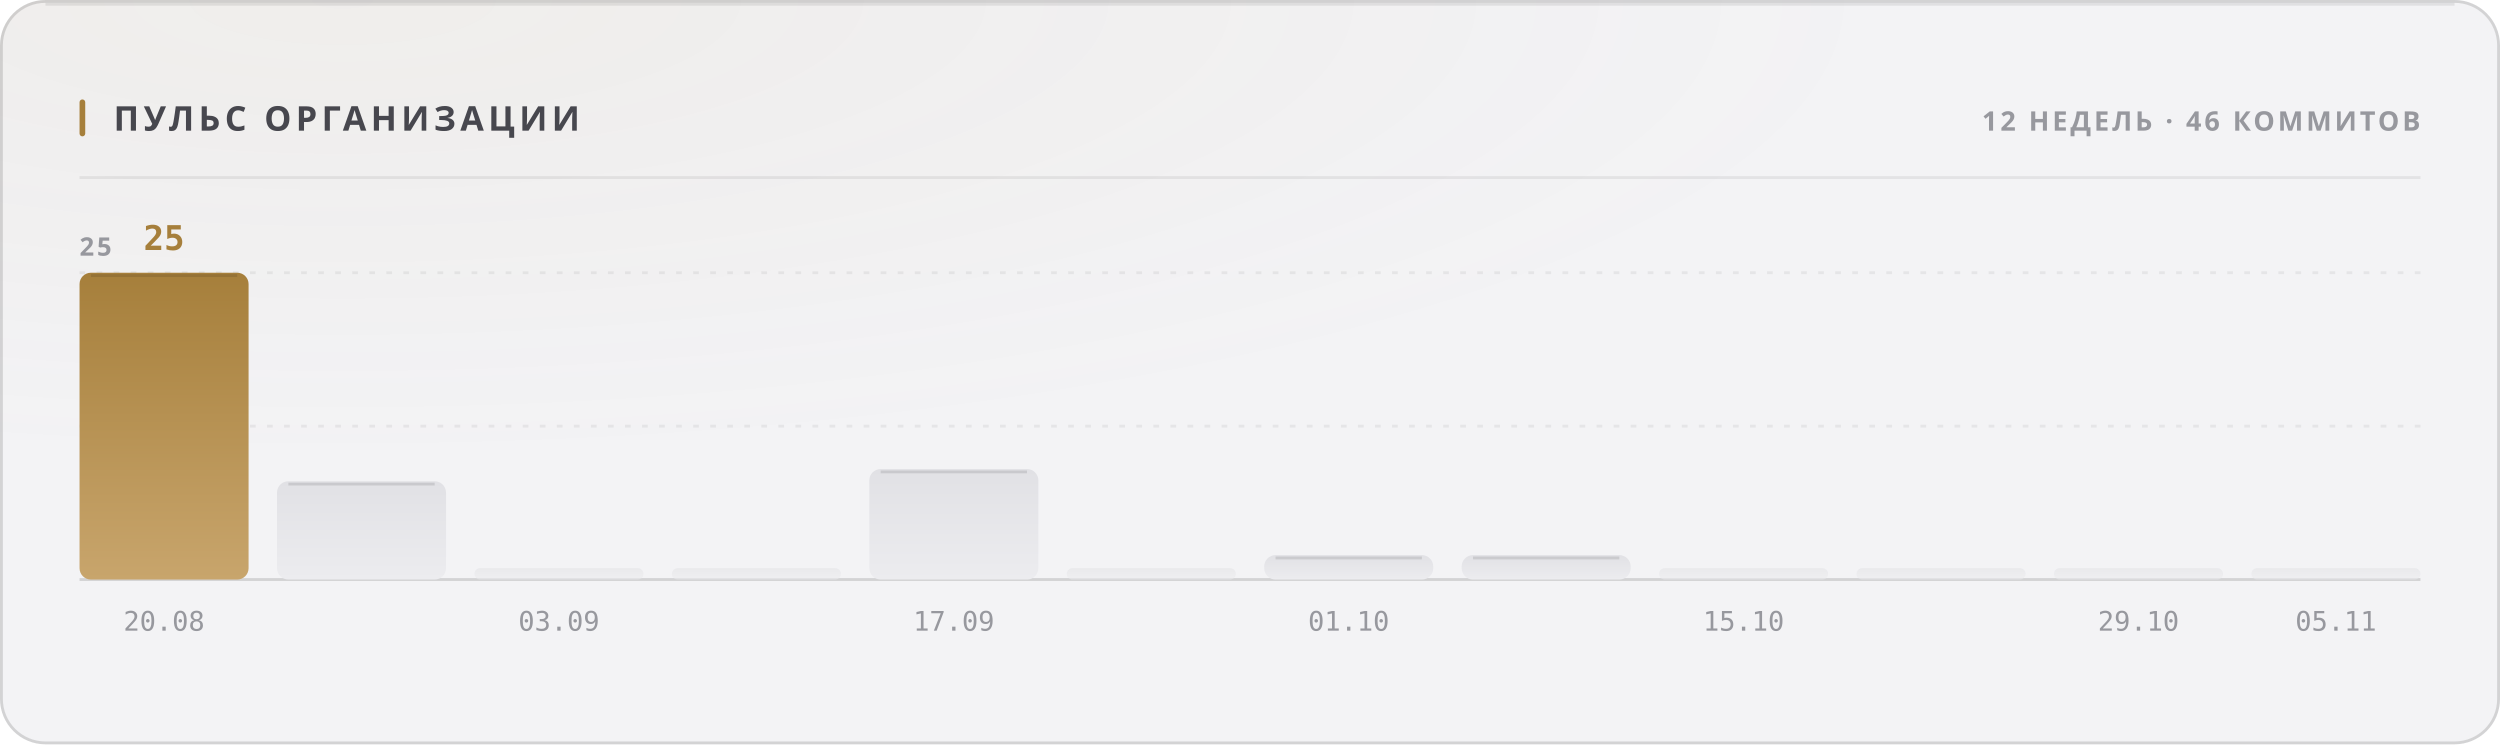
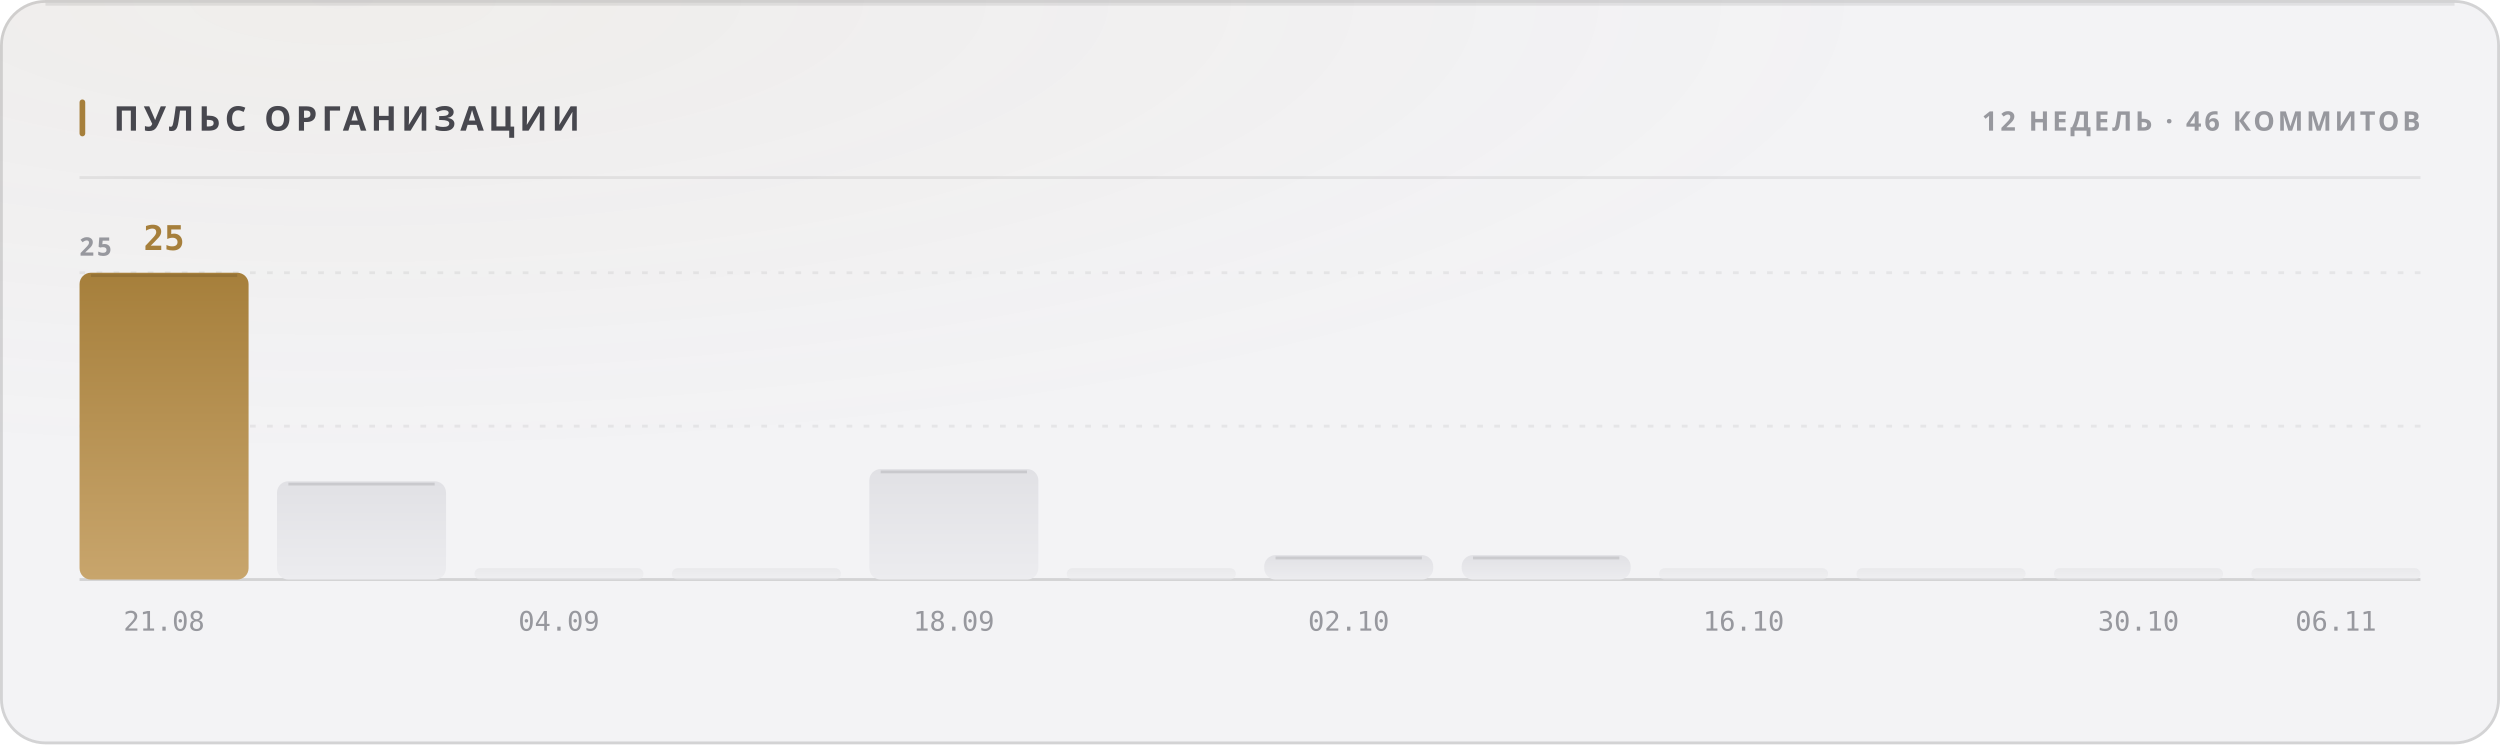
<svg xmlns="http://www.w3.org/2000/svg" width="880" height="262" viewBox="0 0 880 262" role="img">
  <style>
  text { font-family: -apple-system, BlinkMacSystemFont, 'Segoe UI', 'Noto Sans', Helvetica, Arial, sans-serif; }
  .mono { font-family: ui-monospace, 'SF Mono', 'Cascadia Mono', 'DejaVu Sans Mono', Menlo, Consolas, monospace; font-variant-numeric: tabular-nums; }
  .caps { letter-spacing: .1em; text-transform: uppercase; }

  @keyframes sheen  { from { transform: translateX(-120%); } to { transform: translateX(260%); } }
  @keyframes rise   { from { opacity: 0; transform: translateY(6px); } to { opacity: 1; transform: none; } }
  @keyframes slide  { from { opacity: 0; transform: translateX(-8px); } to { opacity: 1; transform: none; } }
  @keyframes grow   { from { transform: scaleY(0); } to { transform: scaleY(1); } }
  @keyframes widen  { from { transform: scaleX(0); } to { transform: scaleX(1); } }
  @keyframes draw   { from { stroke-dashoffset: 200; } to { stroke-dashoffset: 0; } }

  .sheen { animation: sheen 5.5s cubic-bezier(.45,0,.2,1) infinite; }
  .rise  { animation: rise .5s cubic-bezier(.16,1,.3,1) both; }
  .slide { animation: slide .42s cubic-bezier(.16,1,.3,1) both; }
  .bar   { transform-box: fill-box; transform-origin: 50% 100%;
           animation: grow .62s cubic-bezier(.16,1,.3,1) both; }
  .fill  { transform-box: fill-box; transform-origin: 0% 50%;
           animation: widen .8s cubic-bezier(.16,1,.3,1) both; }
  /* The hidden start state lives in the keyframes, never in the static rule.
     A renderer that ignores CSS animations then falls back to the FINISHED
     state — a drawn line, visible text — instead of an empty panel. */
  .spark { stroke-dasharray: 200;
           animation: draw 1.1s cubic-bezier(.16,1,.3,1) both; }

  @media (prefers-reduced-motion: reduce) {
    .sheen { animation: none; opacity: 0; }
    .rise, .slide, .bar, .fill, .spark { animation: none; opacity: 1; transform: none;
                                         stroke-dashoffset: 0; }
  }</style>
  <defs>
    <filter id="grain1" x="0" y="0" width="100%" height="100%">
      <feTurbulence type="fractalNoise" baseFrequency="0.82" numOctaves="3" stitchTiles="stitch" />
      <feColorMatrix type="saturate" values="0" />
    </filter>
    <radialGradient id="wash2" cx="14%" cy="0%" r="62%">
      <stop offset="0%" stop-color="#a67f3b" stop-opacity="0.05" />
      <stop offset="100%" stop-color="#a67f3b" stop-opacity="0" />
    </radialGradient>
    <linearGradient id="barfill3" x1="0" y1="0" x2="0" y2="1">
      <stop offset="0%" stop-color="#a67f3b" />
      <stop offset="100%" stop-color="#c8a56c" />
    </linearGradient>
    <linearGradient id="barfill4" x1="0" y1="0" x2="0" y2="1">
      <stop offset="0%" stop-color="#e1e1e5" />
      <stop offset="100%" stop-color="#ececef" />
    </linearGradient>
    <linearGradient id="barfill5" x1="0" y1="0" x2="0" y2="1">
      <stop offset="0%" stop-color="#e1e1e5" />
      <stop offset="100%" stop-color="#ececef" />
    </linearGradient>
    <linearGradient id="barfill6" x1="0" y1="0" x2="0" y2="1">
      <stop offset="0%" stop-color="#e1e1e5" />
      <stop offset="100%" stop-color="#ececef" />
    </linearGradient>
    <linearGradient id="barfill7" x1="0" y1="0" x2="0" y2="1">
      <stop offset="0%" stop-color="#e1e1e5" />
      <stop offset="100%" stop-color="#ececef" />
    </linearGradient>
    <linearGradient id="barfill8" x1="0" y1="0" x2="0" y2="1">
      <stop offset="0%" stop-color="#e1e1e5" />
      <stop offset="100%" stop-color="#ececef" />
    </linearGradient>
    <linearGradient id="barfill9" x1="0" y1="0" x2="0" y2="1">
      <stop offset="0%" stop-color="#e1e1e5" />
      <stop offset="100%" stop-color="#ececef" />
    </linearGradient>
    <linearGradient id="barfill10" x1="0" y1="0" x2="0" y2="1">
      <stop offset="0%" stop-color="#e1e1e5" />
      <stop offset="100%" stop-color="#ececef" />
    </linearGradient>
    <linearGradient id="barfill11" x1="0" y1="0" x2="0" y2="1">
      <stop offset="0%" stop-color="#e1e1e5" />
      <stop offset="100%" stop-color="#ececef" />
    </linearGradient>
    <linearGradient id="barfill12" x1="0" y1="0" x2="0" y2="1">
      <stop offset="0%" stop-color="#e1e1e5" />
      <stop offset="100%" stop-color="#ececef" />
    </linearGradient>
    <linearGradient id="barfill13" x1="0" y1="0" x2="0" y2="1">
      <stop offset="0%" stop-color="#e1e1e5" />
      <stop offset="100%" stop-color="#ececef" />
    </linearGradient>
    <linearGradient id="barfill14" x1="0" y1="0" x2="0" y2="1">
      <stop offset="0%" stop-color="#e1e1e5" />
      <stop offset="100%" stop-color="#ececef" />
    </linearGradient>
  </defs>
  <rect width="880" height="262" rx="16" fill="#f3f3f5" />
  <rect width="880" height="262" rx="16" fill="url(#wash2)" />
  <rect width="880" height="262" rx="16" filter="url(#grain1)" opacity="0.035" style="mix-blend-mode:overlay" />
  <rect x=".5" y=".5" width="879" height="261" rx="15.5" fill="none" stroke="rgba(10,10,12,0.14)" />
  <path d="M16 1.5 H864" stroke="rgba(10,10,12,0.08)" stroke-width="1" fill="none" />
  <rect x="28" y="35" width="2" height="13" rx="1" fill="#a67f3b" />
  <text x="40" y="46" font-size="12" font-weight="700" fill="#47474e" letter-spacing="0.13em">ПУЛЬС ОРГАНИЗАЦИИ</text>
  <text x="852" y="46" font-size="9.5" font-weight="600" fill="#97989e" text-anchor="end" letter-spacing="0.11em">12 НЕДЕЛЬ · 46 КОММИТОВ</text>
  <path d="M28 62.5 H852" stroke="rgba(10,10,12,0.07)" stroke-width="1" />
  <path d="M28 150.0 H852" stroke="rgba(10,10,12,0.06)" stroke-width="1" stroke-dasharray="2 4" />
  <path d="M28 96.0 H852" stroke="rgba(10,10,12,0.06)" stroke-width="1" stroke-dasharray="2 4" />
  <path d="M28 204 H852" stroke="rgba(10,10,12,0.14)" stroke-width="1" />
  <text x="28" y="90" font-size="9" font-weight="600" fill="#97989e" letter-spacing="0.11em">25</text>
  <rect class="bar" x="28.0" y="96.0" width="59.5" height="108.0" rx="4" fill="url(#barfill3)" opacity="1" style="animation-delay:0s" />
  <path d="M32.0 97.0 H83.5" stroke="rgba(10,10,12,0.11)" stroke-width="1" />
  <text x="57.75" y="88" font-size="12" font-weight="700" fill="#a67f3b" text-anchor="middle" class="mono rise" opacity="1">25</text>
-   <text x="57.75" y="222" font-size="9.5" font-weight="400" fill="#97989e" text-anchor="middle" class="mono">20.08</text>
+   <text x="57.75" y="222" font-size="9.5" font-weight="400" fill="#97989e" text-anchor="middle" class="mono">21.08</text>
  <rect class="bar" x="97.5" y="169.4" width="59.5" height="34.6" rx="4" fill="url(#barfill4)" opacity="1" style="animation-delay:0.038s" />
  <path d="M101.5 170.4 H153.0" stroke="rgba(10,10,12,0.11)" stroke-width="1" />
  <rect class="bar" x="167.0" y="200.0" width="59.5" height="4.0" rx="2" fill="url(#barfill5)" opacity="0.55" style="animation-delay:0.076s" />
-   <text x="196.75" y="222" font-size="9.5" font-weight="400" fill="#97989e" text-anchor="middle" class="mono">03.09</text>
+   <text x="196.75" y="222" font-size="9.5" font-weight="400" fill="#97989e" text-anchor="middle" class="mono">04.09</text>
  <rect class="bar" x="236.5" y="200.0" width="59.5" height="4.0" rx="2" fill="url(#barfill6)" opacity="0.55" style="animation-delay:0.114s" />
  <rect class="bar" x="306.0" y="165.1" width="59.5" height="38.9" rx="4" fill="url(#barfill7)" opacity="1" style="animation-delay:0.152s" />
  <path d="M310.0 166.1 H361.5" stroke="rgba(10,10,12,0.11)" stroke-width="1" />
-   <text x="335.75" y="222" font-size="9.5" font-weight="400" fill="#97989e" text-anchor="middle" class="mono">17.09</text>
+   <text x="335.75" y="222" font-size="9.5" font-weight="400" fill="#97989e" text-anchor="middle" class="mono">18.09</text>
  <rect class="bar" x="375.5" y="200.0" width="59.5" height="4.0" rx="2" fill="url(#barfill8)" opacity="0.55" style="animation-delay:0.19s" />
  <rect class="bar" x="445.0" y="195.4" width="59.5" height="8.6" rx="4" fill="url(#barfill9)" opacity="1" style="animation-delay:0.228s" />
  <path d="M449.0 196.4 H500.5" stroke="rgba(10,10,12,0.11)" stroke-width="1" />
-   <text x="474.75" y="222" font-size="9.5" font-weight="400" fill="#97989e" text-anchor="middle" class="mono">01.10</text>
+   <text x="474.75" y="222" font-size="9.5" font-weight="400" fill="#97989e" text-anchor="middle" class="mono">02.10</text>
  <rect class="bar" x="514.5" y="195.4" width="59.5" height="8.6" rx="4" fill="url(#barfill10)" opacity="1" style="animation-delay:0.266s" />
  <path d="M518.5 196.4 H570.0" stroke="rgba(10,10,12,0.11)" stroke-width="1" />
  <rect class="bar" x="584.0" y="200.0" width="59.5" height="4.0" rx="2" fill="url(#barfill11)" opacity="0.55" style="animation-delay:0.304s" />
-   <text x="613.75" y="222" font-size="9.5" font-weight="400" fill="#97989e" text-anchor="middle" class="mono">15.10</text>
+   <text x="613.75" y="222" font-size="9.5" font-weight="400" fill="#97989e" text-anchor="middle" class="mono">16.10</text>
  <rect class="bar" x="653.5" y="200.0" width="59.5" height="4.0" rx="2" fill="url(#barfill12)" opacity="0.55" style="animation-delay:0.342s" />
  <rect class="bar" x="723.0" y="200.0" width="59.5" height="4.0" rx="2" fill="url(#barfill13)" opacity="0.55" style="animation-delay:0.38s" />
-   <text x="752.75" y="222" font-size="9.5" font-weight="400" fill="#97989e" text-anchor="middle" class="mono">29.10</text>
+   <text x="752.75" y="222" font-size="9.5" font-weight="400" fill="#97989e" text-anchor="middle" class="mono">30.10</text>
  <rect class="bar" x="792.5" y="200.0" width="59.5" height="4.0" rx="2" fill="url(#barfill14)" opacity="0.55" style="animation-delay:0.418s" />
-   <text x="822.25" y="222" font-size="9.5" font-weight="400" fill="#97989e" text-anchor="middle" class="mono">05.11</text>
+   <text x="822.25" y="222" font-size="9.5" font-weight="400" fill="#97989e" text-anchor="middle" class="mono">06.11</text>
</svg>
